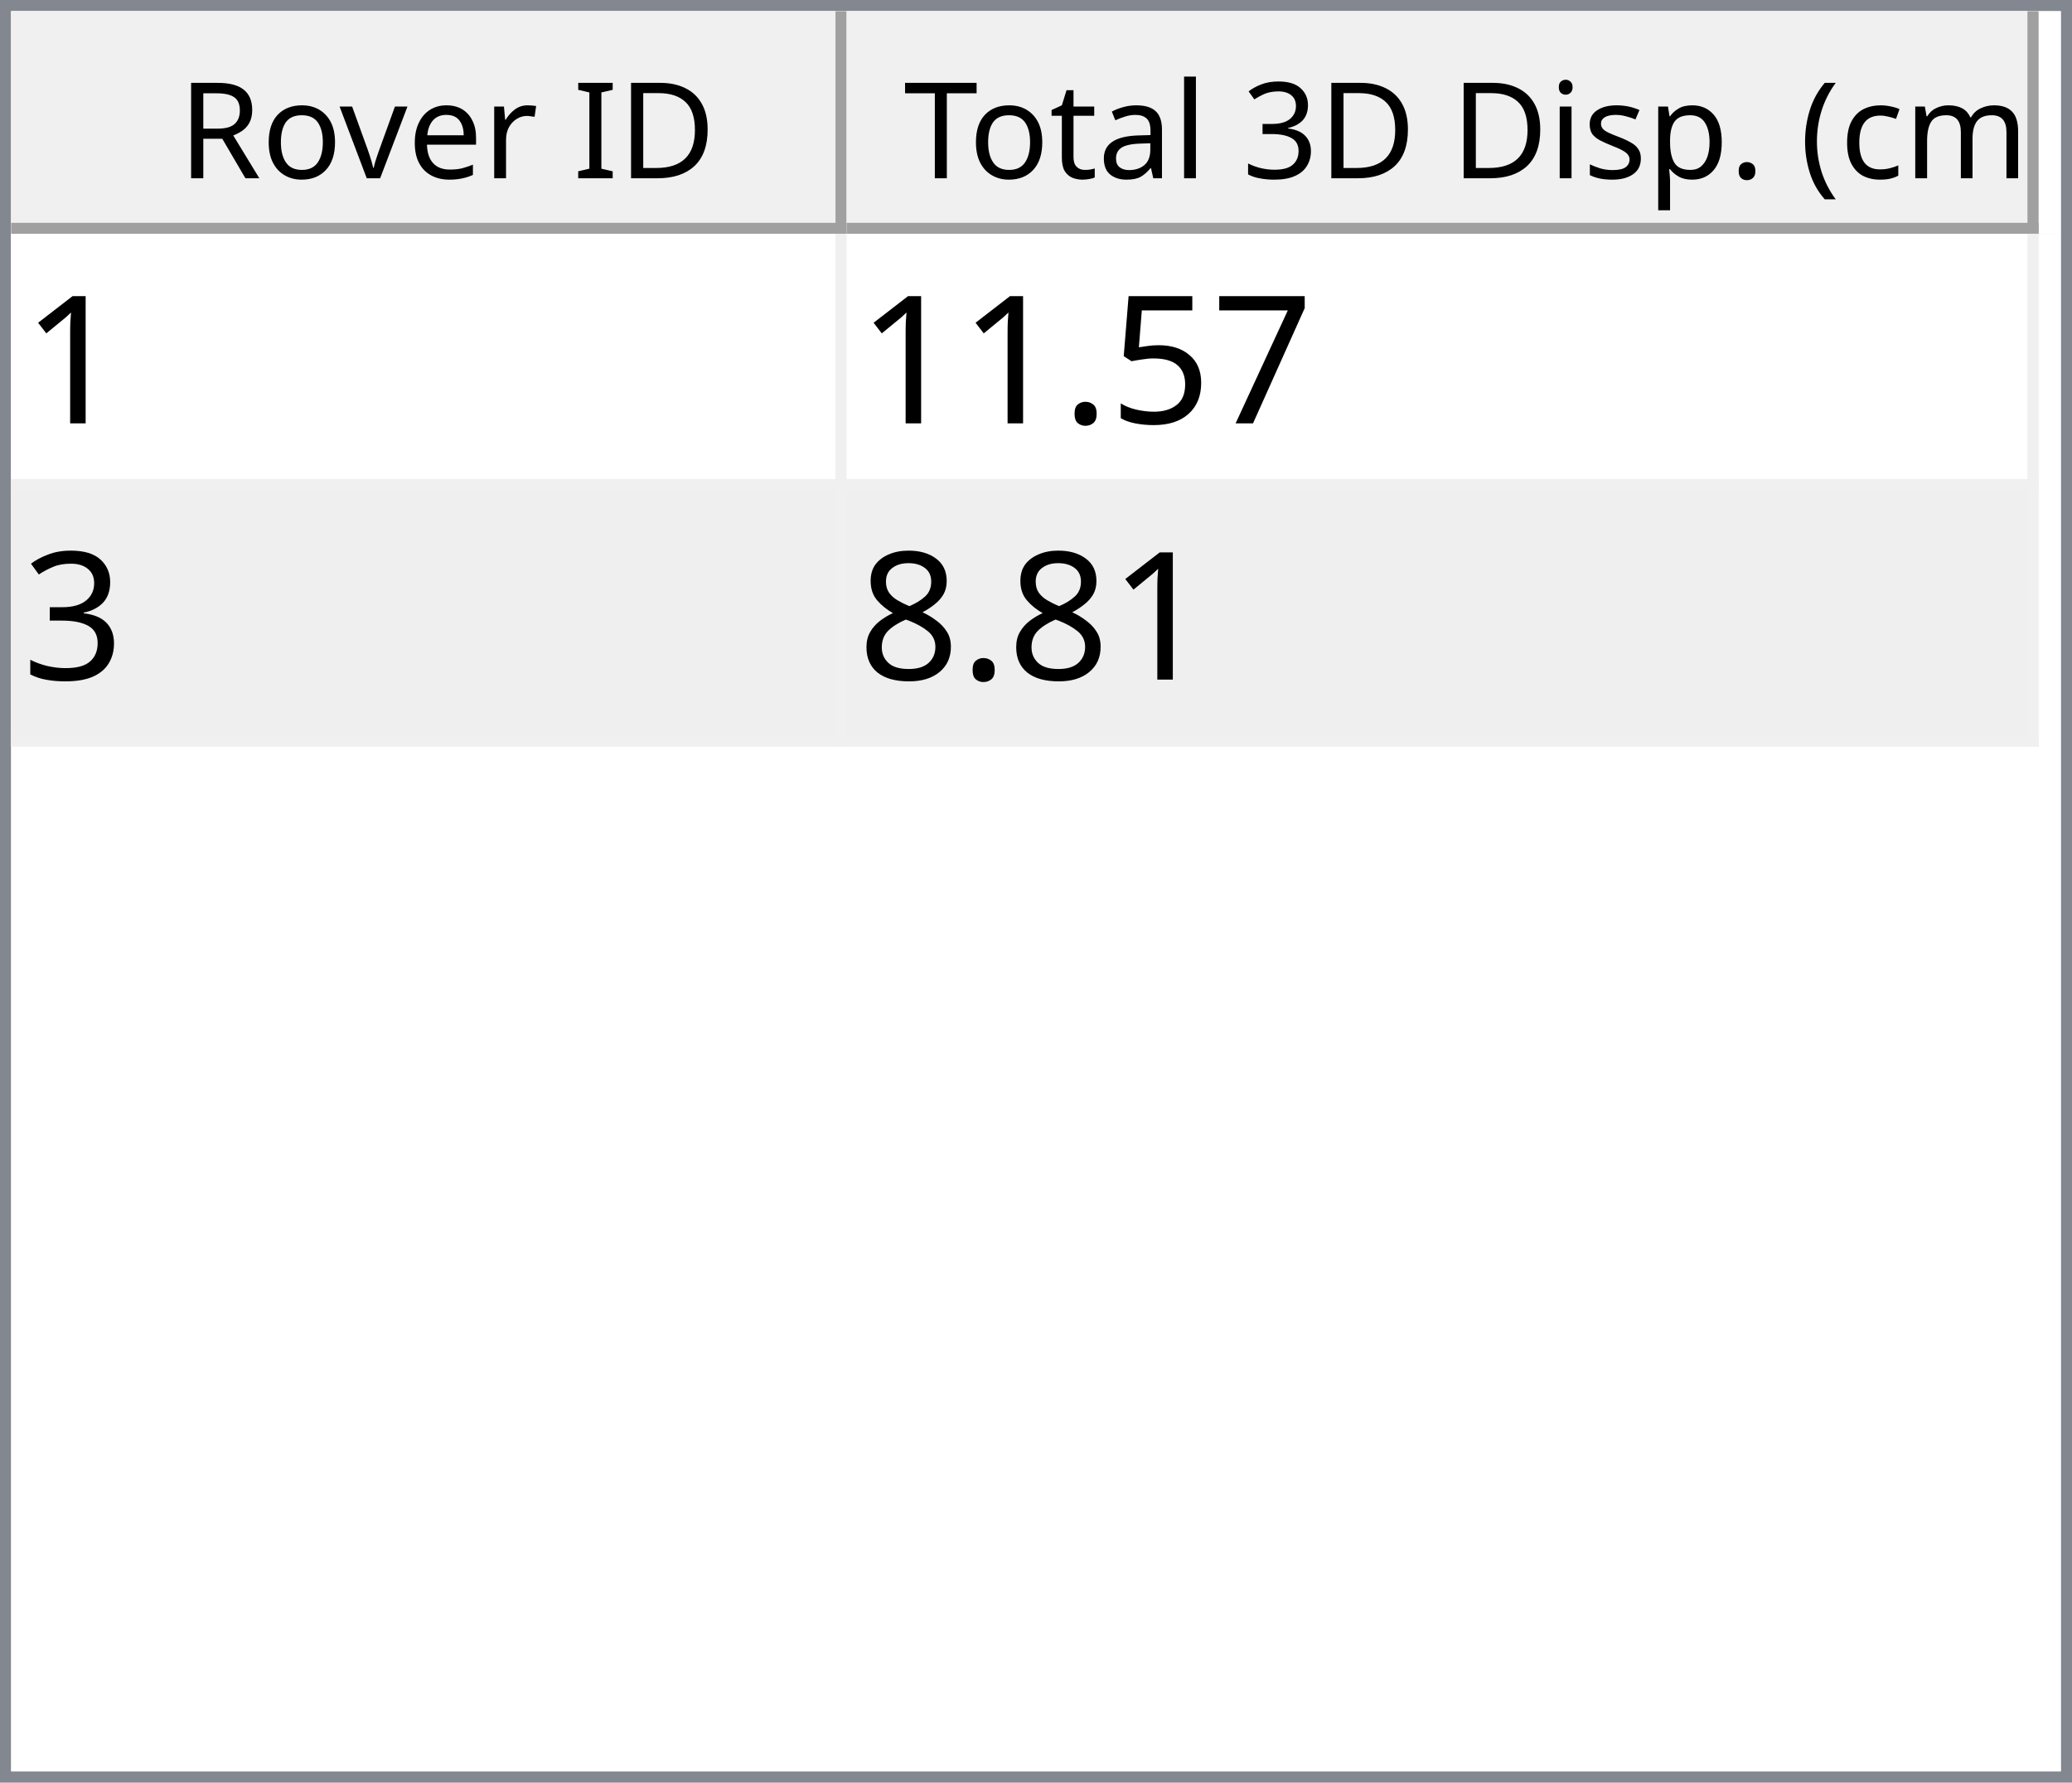
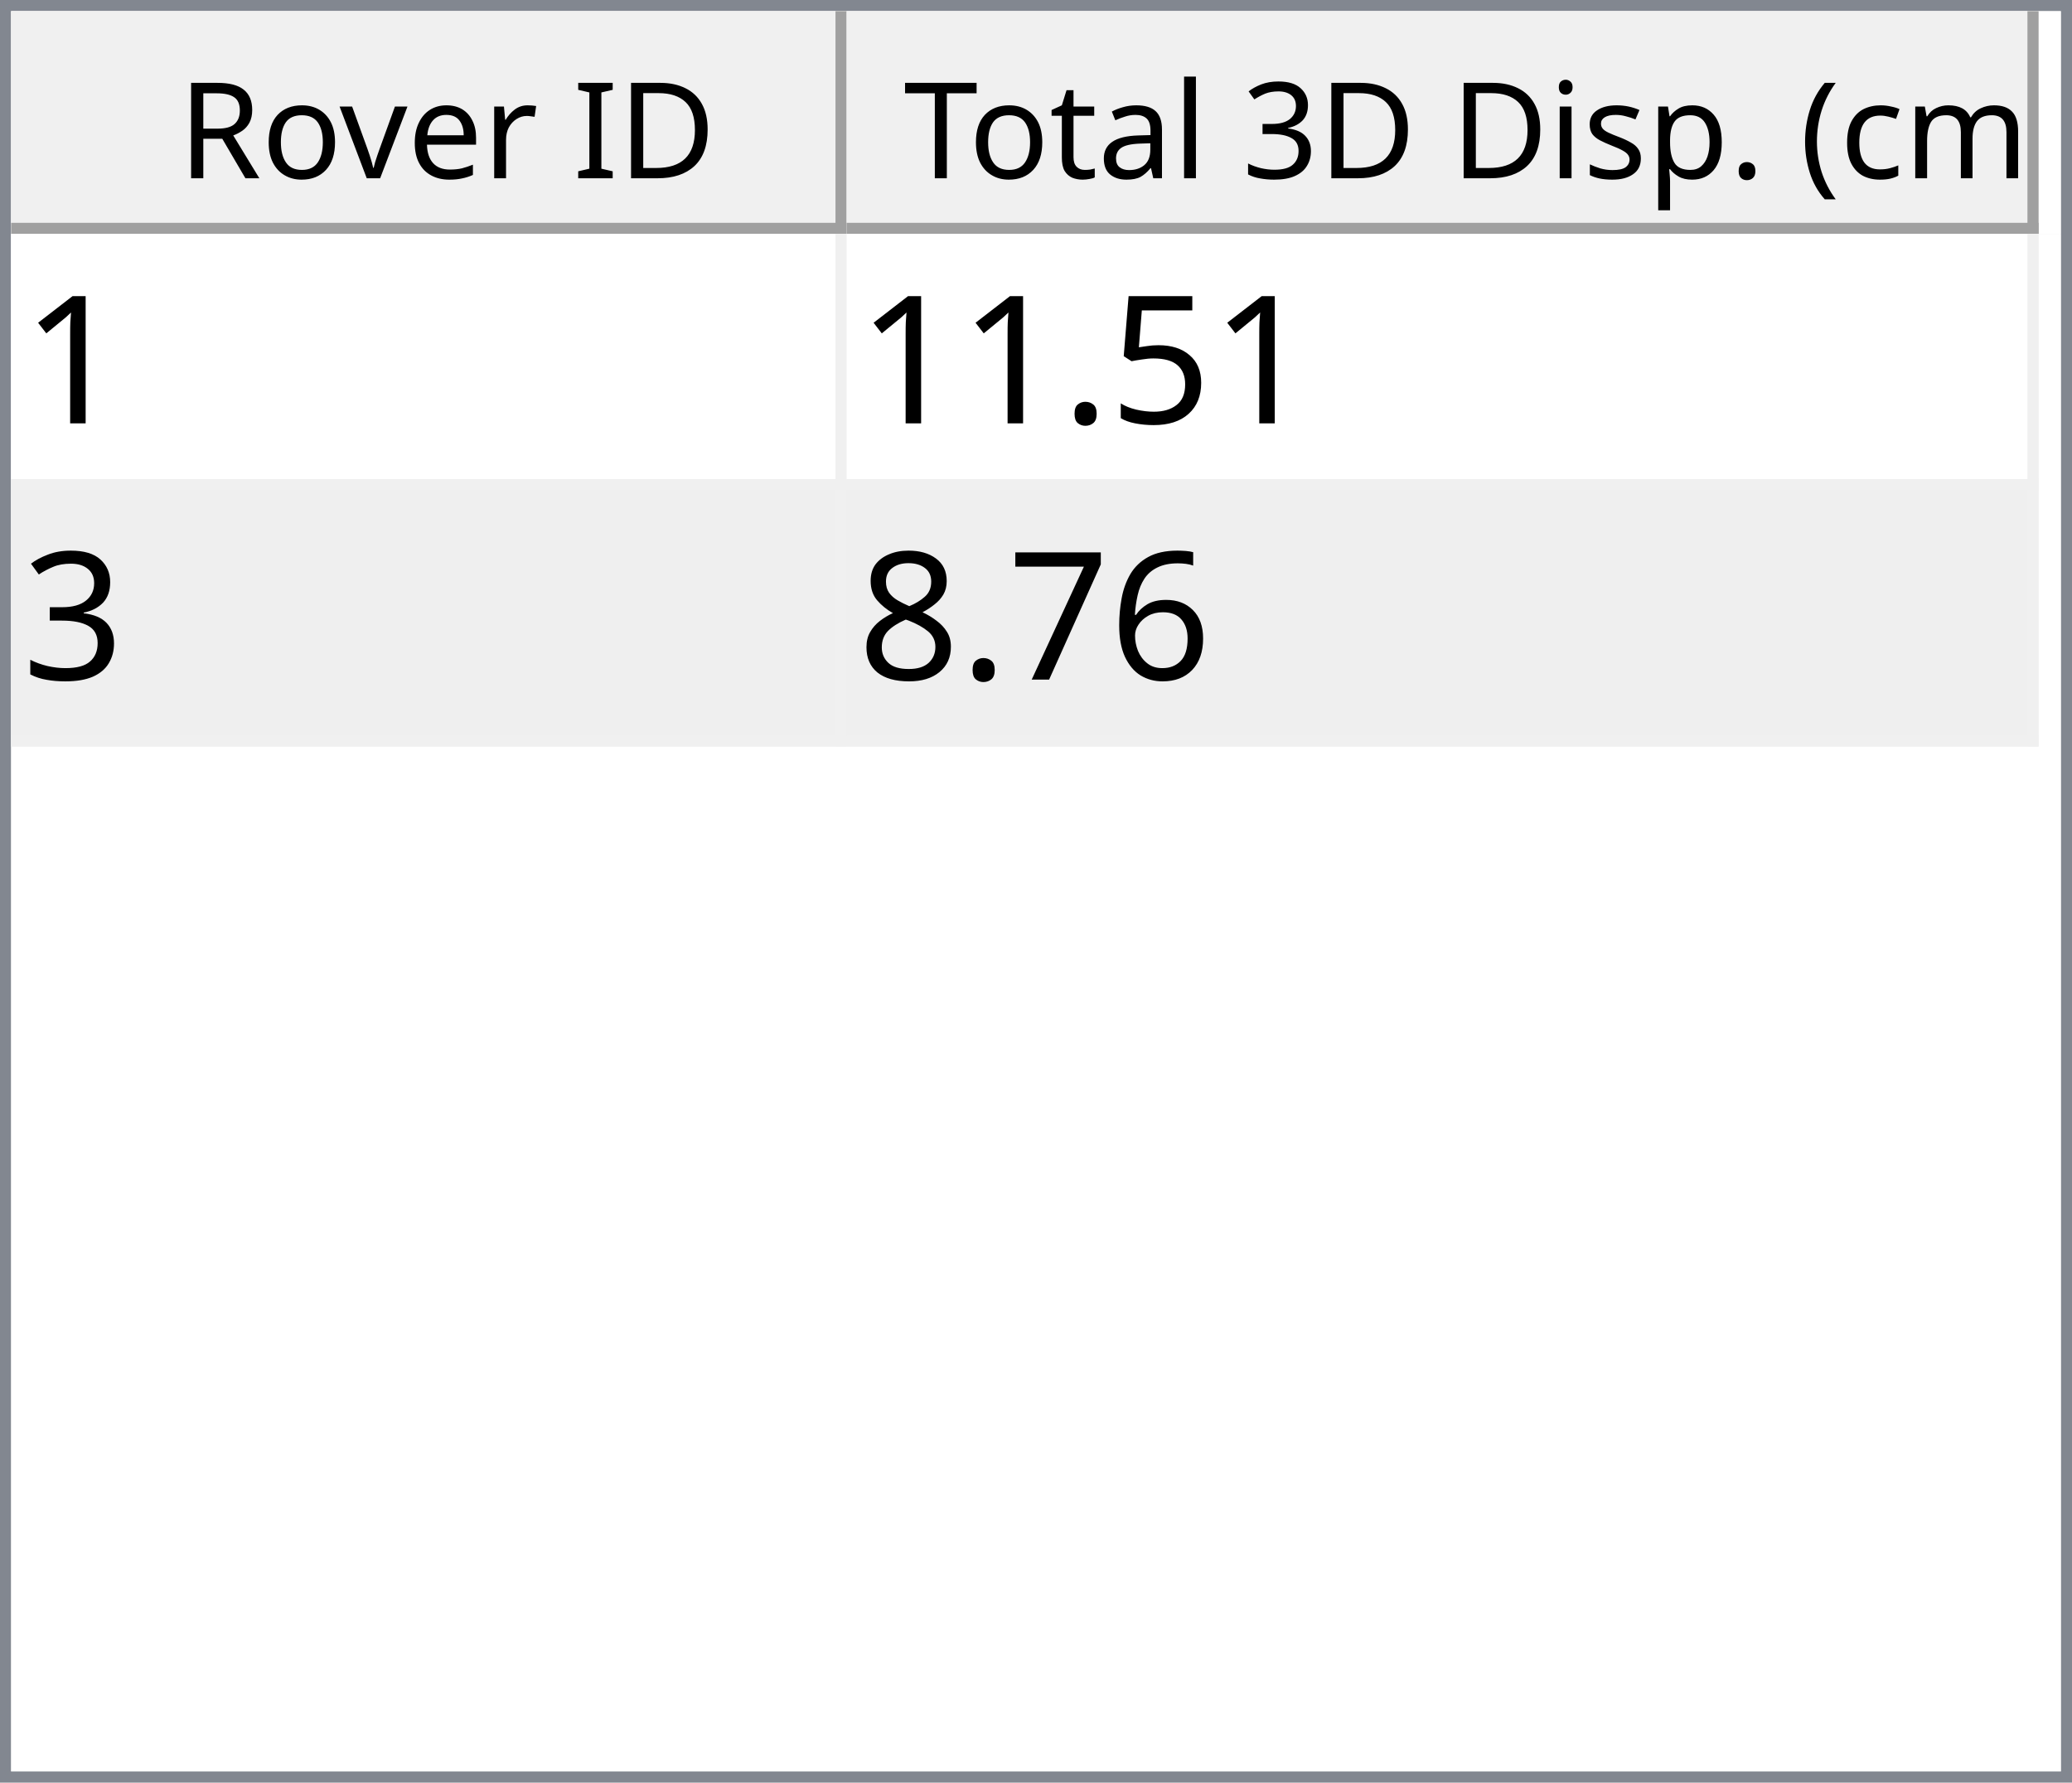
<svg xmlns="http://www.w3.org/2000/svg" style="fill-opacity:1; color-rendering:auto; color-interpolation:auto; text-rendering:auto; stroke:black; stroke-linecap:square; stroke-miterlimit:10; shape-rendering:auto; stroke-opacity:1; fill:black; stroke-dasharray:none; font-weight:normal; stroke-width:1; font-family:'Dialog'; font-style:normal; stroke-linejoin:miter; font-size:12px; stroke-dashoffset:0; image-rendering:auto;" width="186" height="160">
  <defs id="genericDefs" />
  <g>
    <defs id="defs1">
      <clipPath clipPathUnits="userSpaceOnUse" id="clipPath1">
        <path d="M0 0 L186 0 L186 160 L0 160 L0 0 Z" />
      </clipPath>
      <clipPath clipPathUnits="userSpaceOnUse" id="clipPath2">
        <path d="M0 0 L0 160 L186 160 L186 0 Z" />
      </clipPath>
      <clipPath clipPathUnits="userSpaceOnUse" id="clipPath3">
        <path d="M0 0 L0 20 L184 20 L184 0 Z" />
      </clipPath>
      <clipPath clipPathUnits="userSpaceOnUse" id="clipPath4">
        <path d="M0 0 L0 20 L75 20 L75 0 Z" />
      </clipPath>
      <clipPath clipPathUnits="userSpaceOnUse" id="clipPath5">
        <path d="M1 1 L1 19 L74 19 L74 1 Z" />
      </clipPath>
      <clipPath clipPathUnits="userSpaceOnUse" id="clipPath6">
        <path d="M0 0 L0 18 L73 18 L73 0 Z" />
      </clipPath>
      <clipPath clipPathUnits="userSpaceOnUse" id="clipPath7">
        <path d="M-0.5 -0.5 L-0.5 19.5 L74.5 19.5 L74.5 -0.5 Z" />
      </clipPath>
      <clipPath clipPathUnits="userSpaceOnUse" id="clipPath8">
        <path d="M0 0 L0 20 L107 20 L107 0 Z" />
      </clipPath>
      <clipPath clipPathUnits="userSpaceOnUse" id="clipPath9">
        <path d="M1 1 L1 19 L106 19 L106 1 Z" />
      </clipPath>
      <clipPath clipPathUnits="userSpaceOnUse" id="clipPath10">
        <path d="M0 0 L0 18 L105 18 L105 0 Z" />
      </clipPath>
      <clipPath clipPathUnits="userSpaceOnUse" id="clipPath11">
        <path d="M-0.5 -0.5 L-0.5 19.5 L106.5 19.5 L106.5 -0.5 Z" />
      </clipPath>
      <clipPath clipPathUnits="userSpaceOnUse" id="clipPath12">
        <path d="M0 0 L0 138 L184 138 L184 0 Z" />
      </clipPath>
      <clipPath clipPathUnits="userSpaceOnUse" id="clipPath13">
        <path d="M0 0 L0 46 L182 46 L182 0 Z" />
      </clipPath>
      <clipPath clipPathUnits="userSpaceOnUse" id="clipPath14">
        <path d="M-0.5 -0.5 L-0.5 45.5 L181.5 45.5 L181.5 -0.5 Z" />
      </clipPath>
      <clipPath clipPathUnits="userSpaceOnUse" id="clipPath15">
        <path d="M0 0 L0 22 L74 22 L74 0 Z" />
      </clipPath>
      <clipPath clipPathUnits="userSpaceOnUse" id="clipPath16">
        <path d="M0 0 L0 22 L106 22 L106 0 Z" />
      </clipPath>
      <font horiz-adv-x="64.551" id="font1">
        <font-face ascent="107.91" descent="25.098" units-per-em="100" style="font-style:normal; font-family:Segoe UI; font-weight:normal;" />
        <missing-glyph horiz-adv-x="64.551" d="M8.109 0 L8.109 68.266 L56.453 68.266 L56.453 0 L8.109 0 ZM15.328 7.234 L49.219 7.234 L49.219 61.031 L15.328 61.031 L15.328 7.234 Z" />
        <glyph unicode="D" horiz-adv-x="70.117" d="M9.188 0 L9.188 70.016 L28.516 70.016 Q65.531 70.016 65.531 35.891 Q65.531 19.672 55.25 9.836 Q44.969 0 27.734 0 L9.188 0 ZM17.391 62.594 L17.391 7.422 L27.828 7.422 Q41.609 7.422 49.273 14.797 Q56.938 22.172 56.938 35.688 Q56.938 62.594 28.328 62.594 L17.391 62.594 Z" />
        <glyph unicode="I" horiz-adv-x="26.611" d="M17.391 0 L9.188 0 L9.188 70.016 L17.391 70.016 L17.391 0 Z" />
        <glyph unicode=" " horiz-adv-x="27.393" d="" />
        <glyph unicode="r" horiz-adv-x="34.766" d="M34.188 41.891 Q32.078 43.5 28.125 43.5 Q23 43.5 19.555 38.672 Q16.109 33.844 16.109 25.484 L16.109 0 L8.109 0 L8.109 50 L16.109 50 L16.109 39.703 L16.312 39.703 Q18.016 44.969 21.531 47.922 Q25.047 50.875 29.391 50.875 Q32.516 50.875 34.188 50.203 L34.188 41.891 Z" />
        <glyph unicode="e" horiz-adv-x="52.295" d="M48.297 23 L12.984 23 Q13.188 14.656 17.484 10.109 Q21.781 5.562 29.297 5.562 Q37.75 5.562 44.828 11.141 L44.828 3.609 Q38.234 -1.172 27.391 -1.172 Q16.797 -1.172 10.742 5.641 Q4.688 12.453 4.688 24.812 Q4.688 36.469 11.305 43.82 Q17.922 51.172 27.734 51.172 Q37.547 51.172 42.922 44.828 Q48.297 38.484 48.297 27.203 L48.297 23 ZM40.094 29.781 Q40.047 36.719 36.75 40.578 Q33.453 44.438 27.594 44.438 Q21.922 44.438 17.969 40.383 Q14.016 36.328 13.094 29.781 L40.094 29.781 Z" />
        <glyph unicode="v" horiz-adv-x="47.9" d="M47.406 50 L27.484 0 L19.625 0 L0.688 50 L9.469 50 L22.172 13.672 Q23.578 9.672 23.922 6.688 L24.125 6.688 Q24.609 10.453 25.688 13.484 L38.969 50 L47.406 50 Z" />
        <glyph unicode="o" horiz-adv-x="58.594" d="M29 -1.172 Q17.922 -1.172 11.305 5.836 Q4.688 12.844 4.688 24.422 Q4.688 37.016 11.57 44.094 Q18.453 51.172 30.172 51.172 Q41.359 51.172 47.633 44.289 Q53.906 37.406 53.906 25.203 Q53.906 13.234 47.141 6.031 Q40.375 -1.172 29 -1.172 ZM29.594 44.438 Q21.875 44.438 17.383 39.188 Q12.891 33.938 12.891 24.703 Q12.891 15.828 17.43 10.695 Q21.969 5.562 29.594 5.562 Q37.359 5.562 41.531 10.594 Q45.703 15.625 45.703 24.906 Q45.703 34.281 41.531 39.359 Q37.359 44.438 29.594 44.438 Z" />
        <glyph unicode="R" horiz-adv-x="59.814" d="M59.375 0 L49.609 0 L37.891 19.625 Q36.281 22.359 34.766 24.289 Q33.25 26.219 31.664 27.438 Q30.078 28.656 28.25 29.219 Q26.422 29.781 24.125 29.781 L17.391 29.781 L17.391 0 L9.188 0 L9.188 70.016 L30.078 70.016 Q34.672 70.016 38.555 68.867 Q42.438 67.719 45.289 65.375 Q48.141 63.031 49.758 59.547 Q51.375 56.062 51.375 51.375 Q51.375 47.703 50.273 44.656 Q49.172 41.609 47.148 39.211 Q45.125 36.812 42.266 35.133 Q39.406 33.453 35.844 32.516 L35.844 32.328 Q37.594 31.547 38.891 30.547 Q40.188 29.547 41.359 28.18 Q42.531 26.812 43.68 25.078 Q44.828 23.344 46.234 21.047 L59.375 0 ZM17.391 62.594 L17.391 37.203 L28.516 37.203 Q31.594 37.203 34.203 38.133 Q36.812 39.062 38.719 40.797 Q40.625 42.531 41.703 45.047 Q42.781 47.562 42.781 50.688 Q42.781 56.297 39.141 59.445 Q35.5 62.594 28.609 62.594 L17.391 62.594 Z" />
        <glyph unicode=")" horiz-adv-x="30.176" d="M8.297 -15.922 L1.172 -15.922 Q16.406 2.344 16.406 26.812 Q16.406 51.469 1.078 70.016 L8.297 70.016 Q23.531 52.156 23.531 26.703 Q23.531 1.375 8.297 -15.922 Z" />
        <glyph unicode="m" horiz-adv-x="86.133" d="M79.109 0 L71.094 0 L71.094 28.719 Q71.094 37.016 68.531 40.727 Q65.969 44.438 59.906 44.438 Q54.781 44.438 51.195 39.75 Q47.609 35.062 47.609 28.516 L47.609 0 L39.594 0 L39.594 29.688 Q39.594 44.438 28.219 44.438 Q22.953 44.438 19.531 40.016 Q16.109 35.594 16.109 28.516 L16.109 0 L8.109 0 L8.109 50 L16.109 50 L16.109 42.094 L16.312 42.094 Q21.625 51.172 31.844 51.172 Q36.969 51.172 40.773 48.312 Q44.578 45.453 46 40.828 Q51.562 51.172 62.594 51.172 Q79.109 51.172 79.109 30.812 L79.109 0 Z" />
        <glyph unicode="c" horiz-adv-x="46.191" d="M42.188 2.297 Q36.422 -1.172 28.516 -1.172 Q17.828 -1.172 11.258 5.789 Q4.688 12.75 4.688 23.828 Q4.688 36.188 11.766 43.68 Q18.844 51.172 30.672 51.172 Q37.25 51.172 42.281 48.734 L42.281 40.531 Q36.719 44.438 30.375 44.438 Q22.703 44.438 17.797 38.945 Q12.891 33.453 12.891 24.516 Q12.891 15.719 17.508 10.641 Q22.125 5.562 29.891 5.562 Q36.422 5.562 42.188 9.906 L42.188 2.297 Z" />
        <glyph unicode="(" horiz-adv-x="30.176" d="M29.109 -15.922 L21.969 -15.922 Q6.844 1.375 6.844 26.703 Q6.844 52.156 21.969 70.016 L29.203 70.016 Q13.875 51.469 13.875 26.812 Q13.875 2.344 29.109 -15.922 Z" />
        <glyph unicode="." horiz-adv-x="21.68" d="M10.891 -1.078 Q8.641 -1.078 7.055 0.539 Q5.469 2.156 5.469 4.391 Q5.469 6.641 7.055 8.273 Q8.641 9.906 10.891 9.906 Q13.188 9.906 14.797 8.273 Q16.406 6.641 16.406 4.391 Q16.406 2.156 14.797 0.539 Q13.188 -1.078 10.891 -1.078 Z" />
        <glyph unicode="p" horiz-adv-x="58.789" d="M16.312 7.234 L16.109 7.234 L16.109 -23 L8.109 -23 L8.109 50 L16.109 50 L16.109 41.219 L16.312 41.219 Q22.219 51.172 33.594 51.172 Q43.266 51.172 48.688 44.461 Q54.109 37.75 54.109 26.469 Q54.109 13.922 48 6.375 Q41.891 -1.172 31.297 -1.172 Q21.578 -1.172 16.312 7.234 ZM16.109 27.391 L16.109 20.406 Q16.109 14.203 20.141 9.883 Q24.172 5.562 30.375 5.562 Q37.641 5.562 41.773 11.133 Q45.906 16.703 45.906 26.609 Q45.906 34.969 42.047 39.703 Q38.188 44.438 31.594 44.438 Q24.609 44.438 20.359 39.578 Q16.109 34.719 16.109 27.391 Z" />
        <glyph unicode="s" horiz-adv-x="42.432" d="M5.078 1.812 L5.078 10.406 Q11.625 5.562 19.484 5.562 Q30.031 5.562 30.031 12.594 Q30.031 14.594 29.125 15.992 Q28.219 17.391 26.68 18.461 Q25.141 19.531 23.07 20.383 Q21 21.234 18.609 22.172 Q15.281 23.484 12.766 24.828 Q10.25 26.172 8.57 27.859 Q6.891 29.547 6.031 31.695 Q5.172 33.844 5.172 36.719 Q5.172 40.234 6.789 42.945 Q8.406 45.656 11.086 47.484 Q13.766 49.312 17.211 50.242 Q20.656 51.172 24.312 51.172 Q30.812 51.172 35.938 48.922 L35.938 40.828 Q30.422 44.438 23.25 44.438 Q21 44.438 19.195 43.922 Q17.391 43.406 16.094 42.477 Q14.797 41.547 14.086 40.258 Q13.375 38.969 13.375 37.406 Q13.375 35.453 14.086 34.133 Q14.797 32.812 16.164 31.789 Q17.531 30.766 19.484 29.938 Q21.438 29.109 23.922 28.125 Q27.25 26.859 29.883 25.516 Q32.516 24.172 34.375 22.484 Q36.234 20.797 37.234 18.602 Q38.234 16.406 38.234 13.375 Q38.234 9.672 36.602 6.938 Q34.969 4.203 32.234 2.398 Q29.5 0.594 25.93 -0.289 Q22.359 -1.172 18.453 -1.172 Q10.75 -1.172 5.078 1.812 Z" />
        <glyph unicode="i" horiz-adv-x="24.219" d="M12.203 62.703 Q10.062 62.703 8.547 64.164 Q7.031 65.625 7.031 67.875 Q7.031 70.125 8.547 71.609 Q10.062 73.094 12.203 73.094 Q14.406 73.094 15.945 71.609 Q17.484 70.125 17.484 67.875 Q17.484 65.719 15.945 64.211 Q14.406 62.703 12.203 62.703 ZM16.109 0 L8.109 0 L8.109 50 L16.109 50 L16.109 0 Z" />
        <glyph unicode="3" horiz-adv-x="53.906" d="M46.531 19.828 Q46.531 15.094 44.75 11.211 Q42.969 7.328 39.719 4.57 Q36.469 1.812 31.93 0.297 Q27.391 -1.219 21.922 -1.219 Q11.922 -1.219 6 2.594 L6 11.188 Q13.094 5.609 22.219 5.609 Q25.875 5.609 28.828 6.539 Q31.781 7.469 33.906 9.227 Q36.031 10.984 37.18 13.477 Q38.328 15.969 38.328 19.094 Q38.328 32.812 18.797 32.812 L12.984 32.812 L12.984 39.594 L18.5 39.594 Q35.797 39.594 35.797 52.484 Q35.797 64.406 22.609 64.406 Q15.188 64.406 8.688 59.422 L8.688 67.188 Q15.375 71.188 24.609 71.188 Q29 71.188 32.57 69.969 Q36.141 68.75 38.68 66.555 Q41.219 64.359 42.609 61.281 Q44 58.203 44 54.5 Q44 40.672 30.031 36.719 L30.031 36.531 Q33.594 36.141 36.625 34.797 Q39.656 33.453 41.852 31.305 Q44.047 29.156 45.289 26.25 Q46.531 23.344 46.531 19.828 Z" />
        <glyph unicode="l" horiz-adv-x="24.219" d="M16.109 0 L8.109 0 L8.109 74.031 L16.109 74.031 L16.109 0 Z" />
        <glyph unicode="a" horiz-adv-x="50.879" d="M43.891 0 L35.891 0 L35.891 7.812 L35.688 7.812 Q30.469 -1.172 20.312 -1.172 Q12.844 -1.172 8.617 2.781 Q4.391 6.734 4.391 13.281 Q4.391 27.297 20.906 29.594 L35.891 31.688 Q35.891 44.438 25.594 44.438 Q16.547 44.438 9.281 38.281 L9.281 46.484 Q16.656 51.172 26.266 51.172 Q43.891 51.172 43.891 32.516 L43.891 0 ZM35.891 25.297 L23.828 23.641 Q18.266 22.859 15.43 20.875 Q12.594 18.891 12.594 13.875 Q12.594 10.203 15.211 7.883 Q17.828 5.562 22.172 5.562 Q28.125 5.562 32.008 9.742 Q35.891 13.922 35.891 20.312 L35.891 25.297 Z" />
        <glyph unicode="t" horiz-adv-x="33.887" d="M31.297 0.484 Q28.469 -1.078 23.828 -1.078 Q10.688 -1.078 10.688 13.578 L10.688 43.172 L2.094 43.172 L2.094 50 L10.688 50 L10.688 62.203 L18.703 64.797 L18.703 50 L31.297 50 L31.297 43.172 L18.703 43.172 L18.703 14.984 Q18.703 9.969 20.414 7.82 Q22.125 5.672 26.078 5.672 Q29.109 5.672 31.297 7.328 L31.297 0.484 Z" />
        <glyph unicode="T" horiz-adv-x="52.393" d="M50.594 62.594 L30.375 62.594 L30.375 0 L22.172 0 L22.172 62.594 L2 62.594 L2 70.016 L50.594 70.016 L50.594 62.594 Z" />
      </font>
      <font horiz-adv-x="75.0" id="font2">
        <font-face ascent="100.537" descent="21.973" units-per-em="100" style="font-style:normal; font-family:sans-serif; font-weight:normal;" />
        <missing-glyph horiz-adv-x="75.0" d="M12.5 0 L12.5 62.5 L62.5 62.5 L62.5 0 L12.5 0 ZM14.062 1.562 L60.938 1.562 L60.938 60.938 L14.062 60.938 L14.062 1.562 Z" />
        <glyph unicode="1" horiz-adv-x="55.615" d="M37.25 0 L28.469 0 L28.469 56 Q25.297 52.984 20.141 49.953 Q14.984 46.922 10.891 45.406 L10.891 53.906 Q18.266 57.375 23.781 62.305 Q29.297 67.234 31.594 71.875 L37.25 71.875 L37.25 0 Z" />
-         <glyph unicode="7" horiz-adv-x="55.615" d="M4.734 62.203 L4.734 70.656 L51.078 70.656 L51.078 63.812 Q44.234 56.547 37.523 44.484 Q30.812 32.422 27.156 19.672 Q24.516 10.688 23.781 0 L14.75 0 Q14.891 8.453 18.062 20.414 Q21.234 32.375 27.172 43.484 Q33.109 54.594 39.797 62.203 L4.734 62.203 Z" />
        <glyph unicode="5" horiz-adv-x="55.615" d="M4.156 18.75 L13.375 19.531 Q14.406 12.797 18.141 9.398 Q21.875 6 27.156 6 Q33.5 6 37.891 10.789 Q42.281 15.578 42.281 23.484 Q42.281 31 38.062 35.352 Q33.844 39.703 27 39.703 Q22.75 39.703 19.336 37.773 Q15.922 35.844 13.969 32.766 L5.719 33.844 L12.641 70.609 L48.25 70.609 L48.25 62.203 L19.672 62.203 L15.828 42.969 Q22.266 47.469 29.344 47.469 Q38.719 47.469 45.164 40.969 Q51.609 34.469 51.609 24.266 Q51.609 14.547 45.953 7.469 Q39.062 -1.219 27.156 -1.219 Q17.391 -1.219 11.211 4.25 Q5.031 9.719 4.156 18.75 Z" />
        <glyph unicode="." horiz-adv-x="27.783" d="M9.078 0 L9.078 10.016 L19.094 10.016 L19.094 0 L9.078 0 Z" />
        <glyph unicode="3" horiz-adv-x="55.615" d="M4.203 18.891 L12.984 20.062 Q14.5 12.594 18.141 9.297 Q21.781 6 27 6 Q33.203 6 37.477 10.297 Q41.75 14.594 41.75 20.953 Q41.75 27 37.797 30.93 Q33.844 34.859 27.734 34.859 Q25.25 34.859 21.531 33.891 L22.516 41.609 Q23.391 41.5 23.922 41.5 Q29.547 41.5 34.039 44.43 Q38.531 47.359 38.531 53.469 Q38.531 58.297 35.258 61.477 Q31.984 64.656 26.812 64.656 Q21.688 64.656 18.266 61.43 Q14.844 58.203 13.875 51.766 L5.078 53.328 Q6.688 62.156 12.398 67.016 Q18.109 71.875 26.609 71.875 Q32.469 71.875 37.398 69.359 Q42.328 66.844 44.945 62.5 Q47.562 58.156 47.562 53.266 Q47.562 48.641 45.07 44.828 Q42.578 41.016 37.703 38.766 Q44.047 37.312 47.562 32.695 Q51.078 28.078 51.078 21.141 Q51.078 11.766 44.242 5.25 Q37.406 -1.266 26.953 -1.266 Q17.531 -1.266 11.305 4.352 Q5.078 9.969 4.203 18.891 Z" />
+         <glyph unicode="6" horiz-adv-x="55.615" d="M49.75 54.047 L41.016 53.375 Q39.844 58.547 37.703 60.891 Q34.125 64.656 28.906 64.656 Q24.703 64.656 21.531 62.312 Q17.391 59.281 14.992 53.469 Q12.594 47.656 12.5 36.922 Q15.672 41.75 20.266 44.094 Q24.859 46.438 29.891 46.438 Q38.672 46.438 44.852 39.969 Q51.031 33.5 51.031 23.25 Q51.031 16.5 48.125 10.719 Q45.219 4.938 40.141 1.859 Q35.062 -1.219 28.609 -1.219 Q17.625 -1.219 10.695 6.859 Q3.766 14.938 3.766 33.5 Q3.766 54.25 11.422 63.672 Q18.109 71.875 29.438 71.875 Q37.891 71.875 43.289 67.141 Q48.688 62.406 49.75 54.047 ZM13.875 23.188 Q13.875 18.656 15.797 14.508 Q17.719 10.359 21.188 8.18 Q24.656 6 28.469 6 Q34.031 6 38.039 10.492 Q42.047 14.984 42.047 22.703 Q42.047 30.125 38.086 34.398 Q34.125 38.672 28.125 38.672 Q22.172 38.672 18.023 34.398 Q13.875 30.125 13.875 23.188 Z" />
+         <glyph unicode="7" horiz-adv-x="55.615" d="M4.734 62.203 L4.734 70.656 L51.078 70.656 L51.078 63.812 Q44.234 56.547 37.523 44.484 Q30.812 32.422 27.156 19.672 Q24.516 10.688 23.781 0 L14.75 0 Q14.891 8.453 18.062 20.414 Q21.234 32.375 27.172 43.484 Q33.109 54.594 39.797 62.203 L4.734 62.203 Z" />
        <glyph unicode="8" horiz-adv-x="55.615" d="M17.672 38.812 Q12.203 40.828 9.57 44.539 Q6.938 48.25 6.938 53.422 Q6.938 61.234 12.555 66.555 Q18.172 71.875 27.484 71.875 Q36.859 71.875 42.578 66.43 Q48.297 60.984 48.297 53.172 Q48.297 48.188 45.68 44.508 Q43.062 40.828 37.75 38.812 Q44.344 36.672 47.781 31.883 Q51.219 27.094 51.219 20.453 Q51.219 11.281 44.727 5.031 Q38.234 -1.219 27.641 -1.219 Q17.047 -1.219 10.547 5.055 Q4.047 11.328 4.047 20.703 Q4.047 27.688 7.594 32.398 Q11.141 37.109 17.672 38.812 ZM15.922 53.719 Q15.922 48.641 19.195 45.414 Q22.469 42.188 27.688 42.188 Q32.766 42.188 36.016 45.383 Q39.266 48.578 39.266 53.219 Q39.266 58.062 35.914 61.359 Q32.562 64.656 27.594 64.656 Q22.562 64.656 19.242 61.43 Q15.922 58.203 15.922 53.719 ZM13.094 20.656 Q13.094 16.891 14.875 13.375 Q16.656 9.859 20.172 7.93 Q23.688 6 27.734 6 Q34.031 6 38.133 10.055 Q42.234 14.109 42.234 20.359 Q42.234 26.703 38.016 30.859 Q33.797 35.016 27.438 35.016 Q21.234 35.016 17.164 30.914 Q13.094 26.812 13.094 20.656 Z" />
      </font>
    </defs>
    <g style="fill:white; stroke:white;">
      <rect x="0" y="0" width="186" style="clip-path:url(#clipPath1); stroke:none;" height="160" />
    </g>
    <g style="fill:white; text-rendering:optimizeSpeed; color-rendering:optimizeSpeed; image-rendering:optimizeSpeed; shape-rendering:crispEdges; stroke:white; color-interpolation:sRGB;">
      <rect x="0" width="186" height="160" y="0" style="stroke:none;" />
      <path style="stroke:none;" d="M0 160 L186 160 L186 0 L0 0 Z" />
    </g>
    <g style="fill:rgb(240,240,240); font-family:'Segoe UI'; stroke:rgb(240,240,240);">
      <rect x="0" y="0" width="186" style="clip-path:url(#clipPath2); stroke:none;" height="160" />
    </g>
    <g style="fill:rgb(130,135,144); font-family:'Segoe UI'; stroke:rgb(130,135,144);">
      <path d="M0 0 L186 0 L186 160 L0 160 L0 0 ZM1 1 L185 1 L185 159 L1 159 L1 1 Z" style="fill-rule:evenodd; clip-path:url(#clipPath2); stroke:none;" />
    </g>
    <g style="fill:white; font-family:'Segoe UI'; stroke:white;" transform="translate(1,1)">
      <rect x="0" y="0" width="184" style="clip-path:url(#clipPath3); stroke:none;" height="20" />
    </g>
    <g style="fill:rgb(240,240,240); font-family:'Segoe UI'; stroke:rgb(240,240,240);" transform="translate(1,1)">
      <rect x="0" y="0" width="75" style="clip-path:url(#clipPath4); stroke:none;" height="20" />
    </g>
    <g style="font-family:'Segoe UI';" transform="translate(2,2)">
      <text x="14" xml:space="preserve" y="14" style="clip-path:url(#clipPath6); stroke:none;">Rover ID</text>
    </g>
    <g style="fill:rgb(160,160,160); font-family:'Segoe UI'; stroke:rgb(160,160,160); stroke-linejoin:bevel;" transform="translate(1.5,1.5)">
      <line x1="74" x2="74" y1="0" style="fill:none; clip-path:url(#clipPath7);" y2="19" />
    </g>
    <g style="fill:rgb(160,160,160); font-family:'Segoe UI'; stroke:rgb(160,160,160); stroke-linejoin:bevel;" transform="matrix(1,0,0,1,1,1) translate(0.5,0.5)">
      <line x1="0" x2="74" y1="19" style="fill:none; clip-path:url(#clipPath7);" y2="19" />
    </g>
    <g style="fill:rgb(240,240,240); font-family:'Segoe UI'; stroke:rgb(240,240,240);" transform="translate(76,1)">
      <rect x="0" y="0" width="107" style="clip-path:url(#clipPath8); stroke:none;" height="20" />
    </g>
    <g style="font-family:'Segoe UI';" transform="translate(77,2)">
      <text x="1" xml:space="preserve" y="14" style="clip-path:url(#clipPath10); stroke:none;"> Total 3D Disp. (cm)</text>
    </g>
    <g style="fill:rgb(160,160,160); font-family:'Segoe UI'; stroke:rgb(160,160,160); stroke-linejoin:bevel;" transform="translate(76.5,1.5)">
      <line x1="106" x2="106" y1="0" style="fill:none; clip-path:url(#clipPath11);" y2="19" />
    </g>
    <g style="fill:rgb(160,160,160); font-family:'Segoe UI'; stroke:rgb(160,160,160); stroke-linejoin:bevel;" transform="matrix(1,0,0,1,76,1) translate(0.5,0.5)">
      <line x1="0" x2="106" y1="19" style="fill:none; clip-path:url(#clipPath11);" y2="19" />
    </g>
    <g style="fill:white; font-family:'Segoe UI'; stroke:white;" transform="translate(1,21)">
      <rect x="0" y="0" width="184" style="clip-path:url(#clipPath12); stroke:none;" height="138" />
    </g>
    <g style="fill:rgb(240,240,240); font-size:16px; font-family:sans-serif; stroke:rgb(240,240,240);" transform="translate(1,21)">
      <rect x="0" y="0" width="182" style="clip-path:url(#clipPath13); stroke:none;" height="46" />
      <line transform="translate(0.5,0.5)" x1="0" x2="181" y1="22" style="clip-path:url(#clipPath14); fill:none; stroke-linejoin:bevel;" y2="22" />
    </g>
    <g transform="matrix(1,0,0,1,1,21) translate(0.5,0.5)" style="fill:rgb(240,240,240); font-size:16px; font-family:sans-serif; stroke:rgb(240,240,240); stroke-linejoin:bevel;">
      <line x1="0" x2="181" y1="45" style="fill:none; clip-path:url(#clipPath14);" y2="45" />
    </g>
    <g transform="matrix(1,0,0,1,1,21) translate(0.5,0.5)" style="fill:rgb(240,240,240); font-size:16px; font-family:sans-serif; stroke:rgb(240,240,240); stroke-linejoin:bevel;">
      <line x1="74" x2="74" y1="0" style="fill:none; clip-path:url(#clipPath14);" y2="45" />
    </g>
    <g transform="matrix(1,0,0,1,1,21) translate(0.5,0.5)" style="fill:rgb(240,240,240); font-size:16px; font-family:sans-serif; stroke:rgb(240,240,240); stroke-linejoin:bevel;">
      <line x1="181" x2="181" y1="0" style="fill:none; clip-path:url(#clipPath14);" y2="45" />
    </g>
    <g style="fill:white; font-size:16px; font-family:sans-serif; stroke:white;" transform="matrix(1,0,0,1,1,21)">
      <rect x="0" y="0" width="74" style="clip-path:url(#clipPath15); stroke:none;" height="22" />
      <text x="1" y="17" style="fill:black; clip-path:url(#clipPath15); stroke:none;" xml:space="preserve">1</text>
    </g>
    <g style="fill:white; font-size:16px; font-family:sans-serif; stroke:white;" transform="matrix(1,0,0,1,1,21) translate(75,0)">
      <rect x="0" y="0" width="106" style="clip-path:url(#clipPath16); stroke:none;" height="22" />
-       <text x="1" y="17" style="fill:black; clip-path:url(#clipPath16); stroke:none;" xml:space="preserve">11.57</text>
+       <text x="1" y="17" style="fill:black; clip-path:url(#clipPath16); stroke:none;" xml:space="preserve">11.51</text>
    </g>
    <g style="fill:rgb(239,239,239); font-size:16px; font-family:sans-serif; stroke:rgb(239,239,239);" transform="matrix(1,0,0,1,1,21) translate(0,23)">
      <rect x="0" y="0" width="74" style="clip-path:url(#clipPath15); stroke:none;" height="22" />
      <text x="1" y="17" style="fill:black; clip-path:url(#clipPath15); stroke:none;" xml:space="preserve">3</text>
    </g>
    <g style="fill:rgb(239,239,239); font-size:16px; font-family:sans-serif; stroke:rgb(239,239,239);" transform="matrix(1,0,0,1,1,21) translate(75,23)">
      <rect x="0" y="0" width="106" style="clip-path:url(#clipPath16); stroke:none;" height="22" />
-       <text x="1" y="17" style="fill:black; clip-path:url(#clipPath16); stroke:none;" xml:space="preserve">8.81</text>
+       <text x="1" y="17" style="fill:black; clip-path:url(#clipPath16); stroke:none;" xml:space="preserve">8.76</text>
    </g>
  </g>
</svg>
